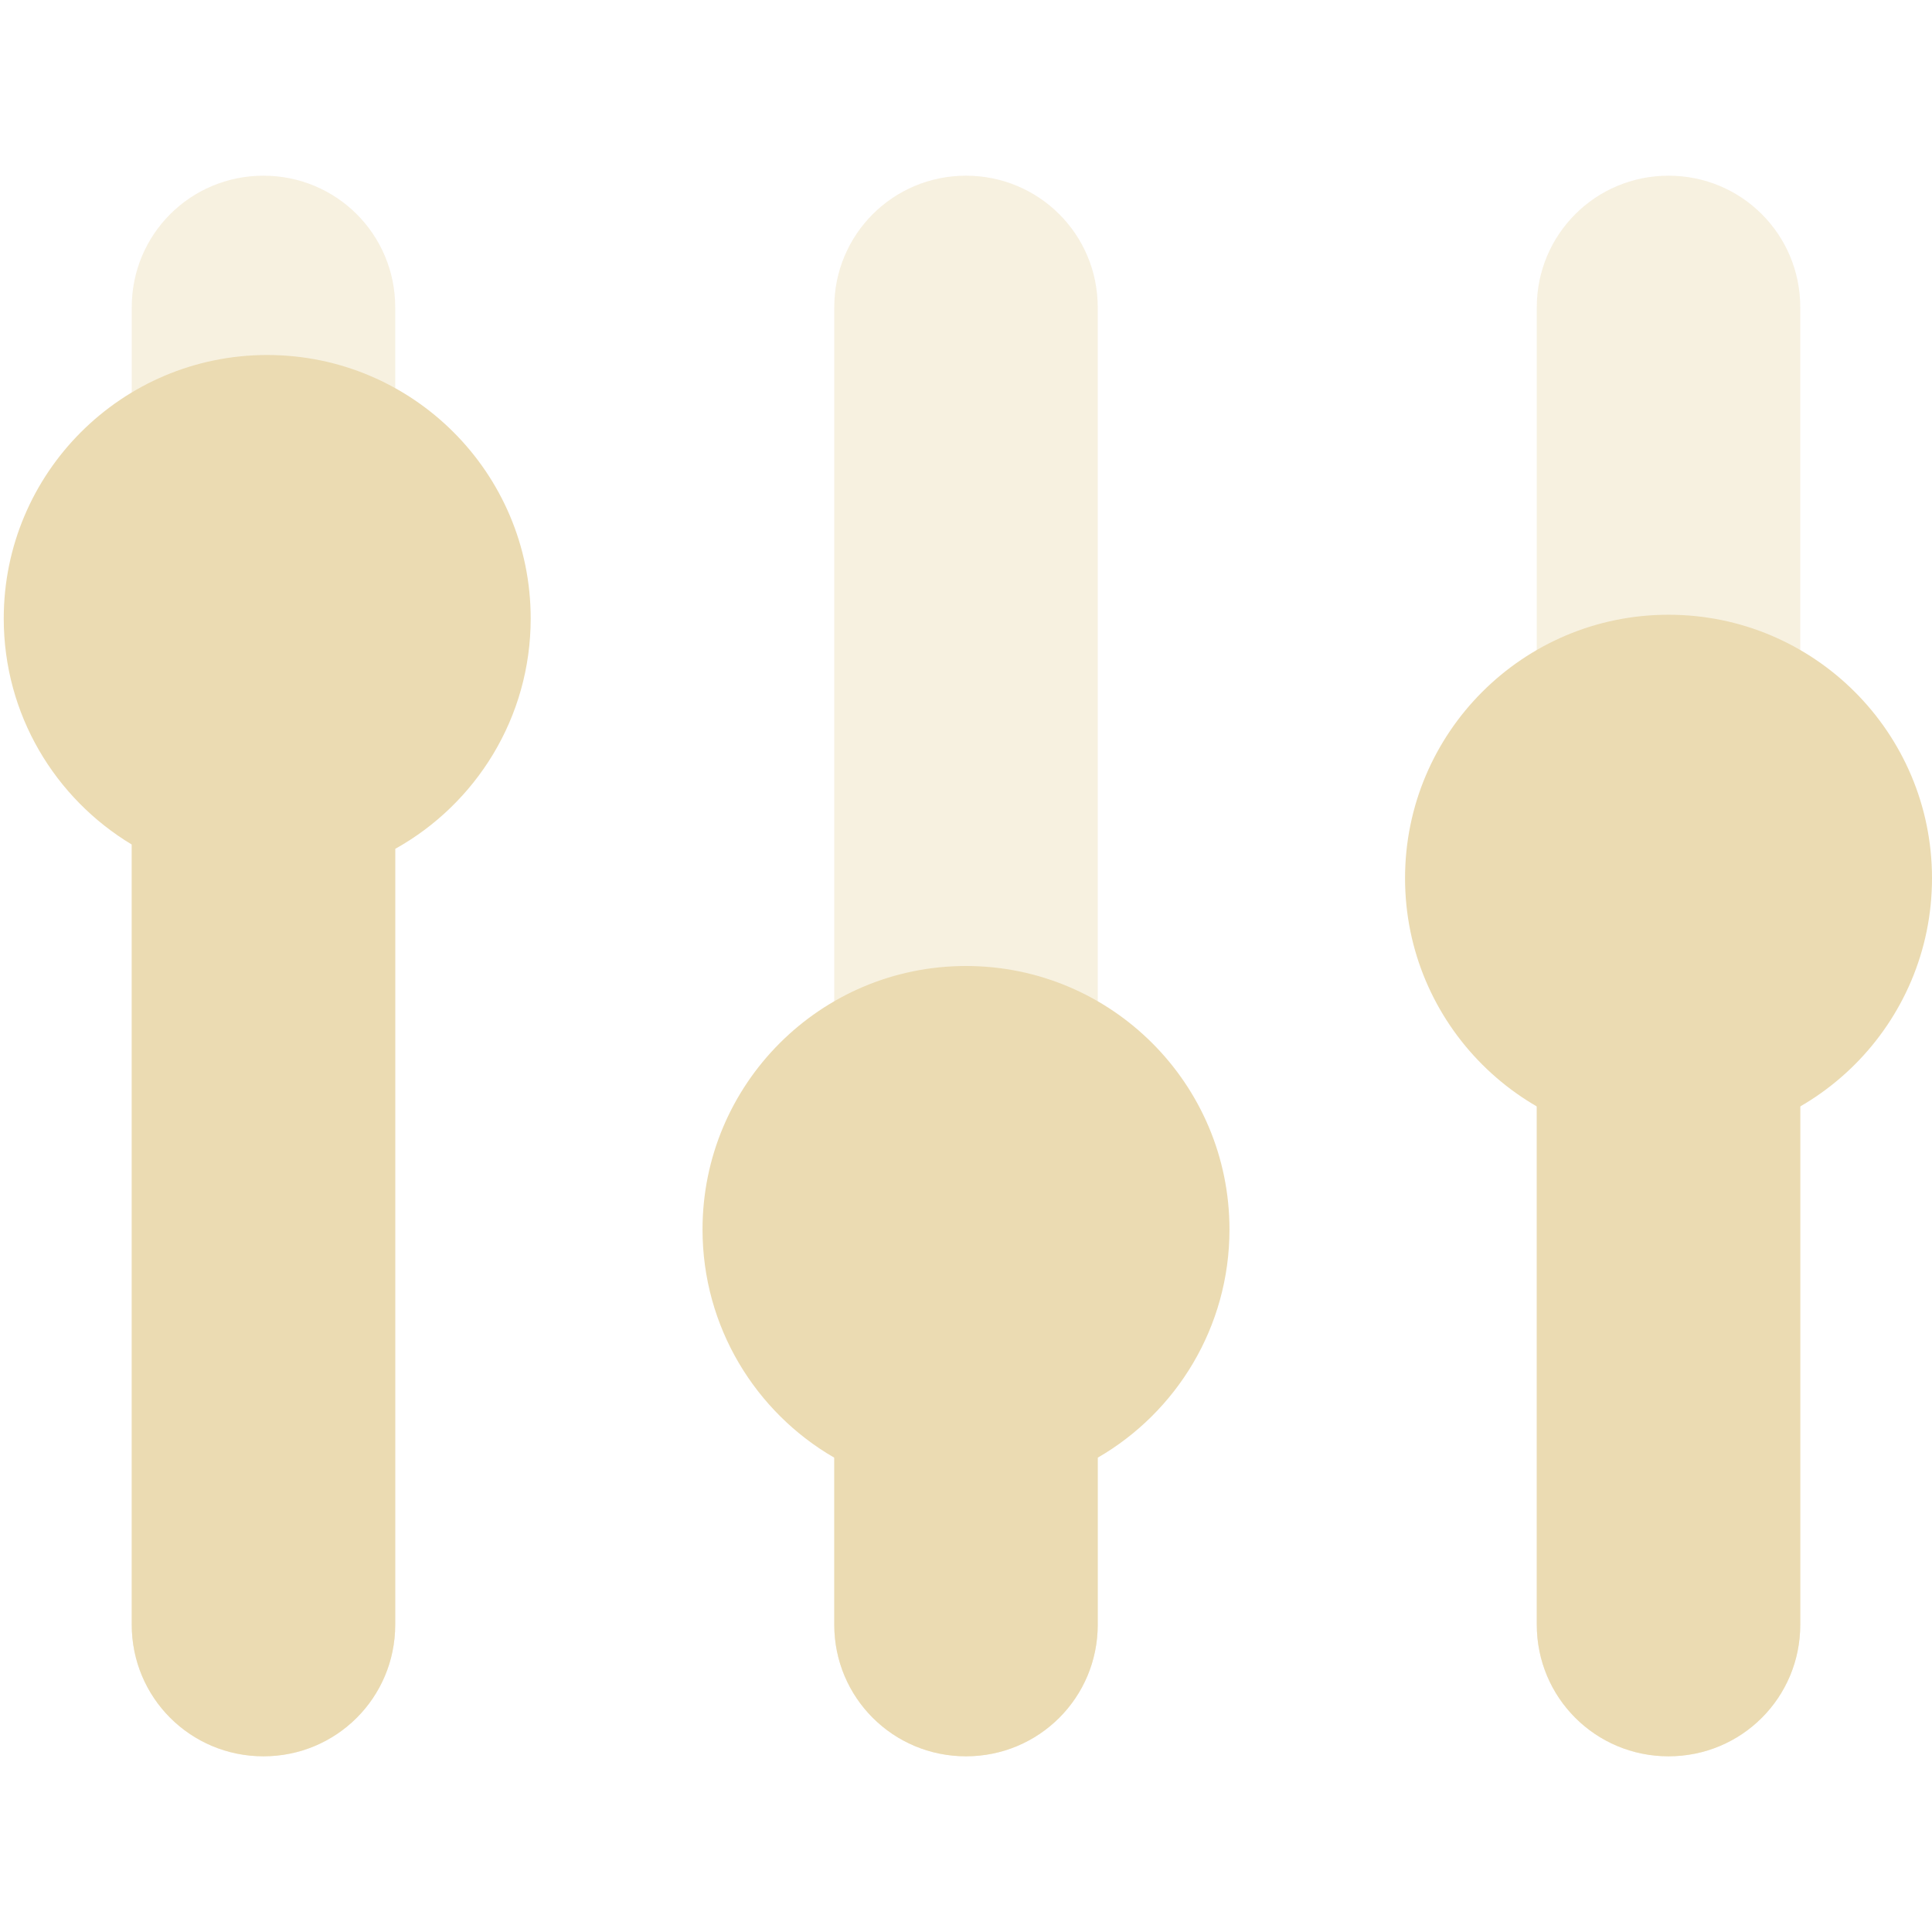
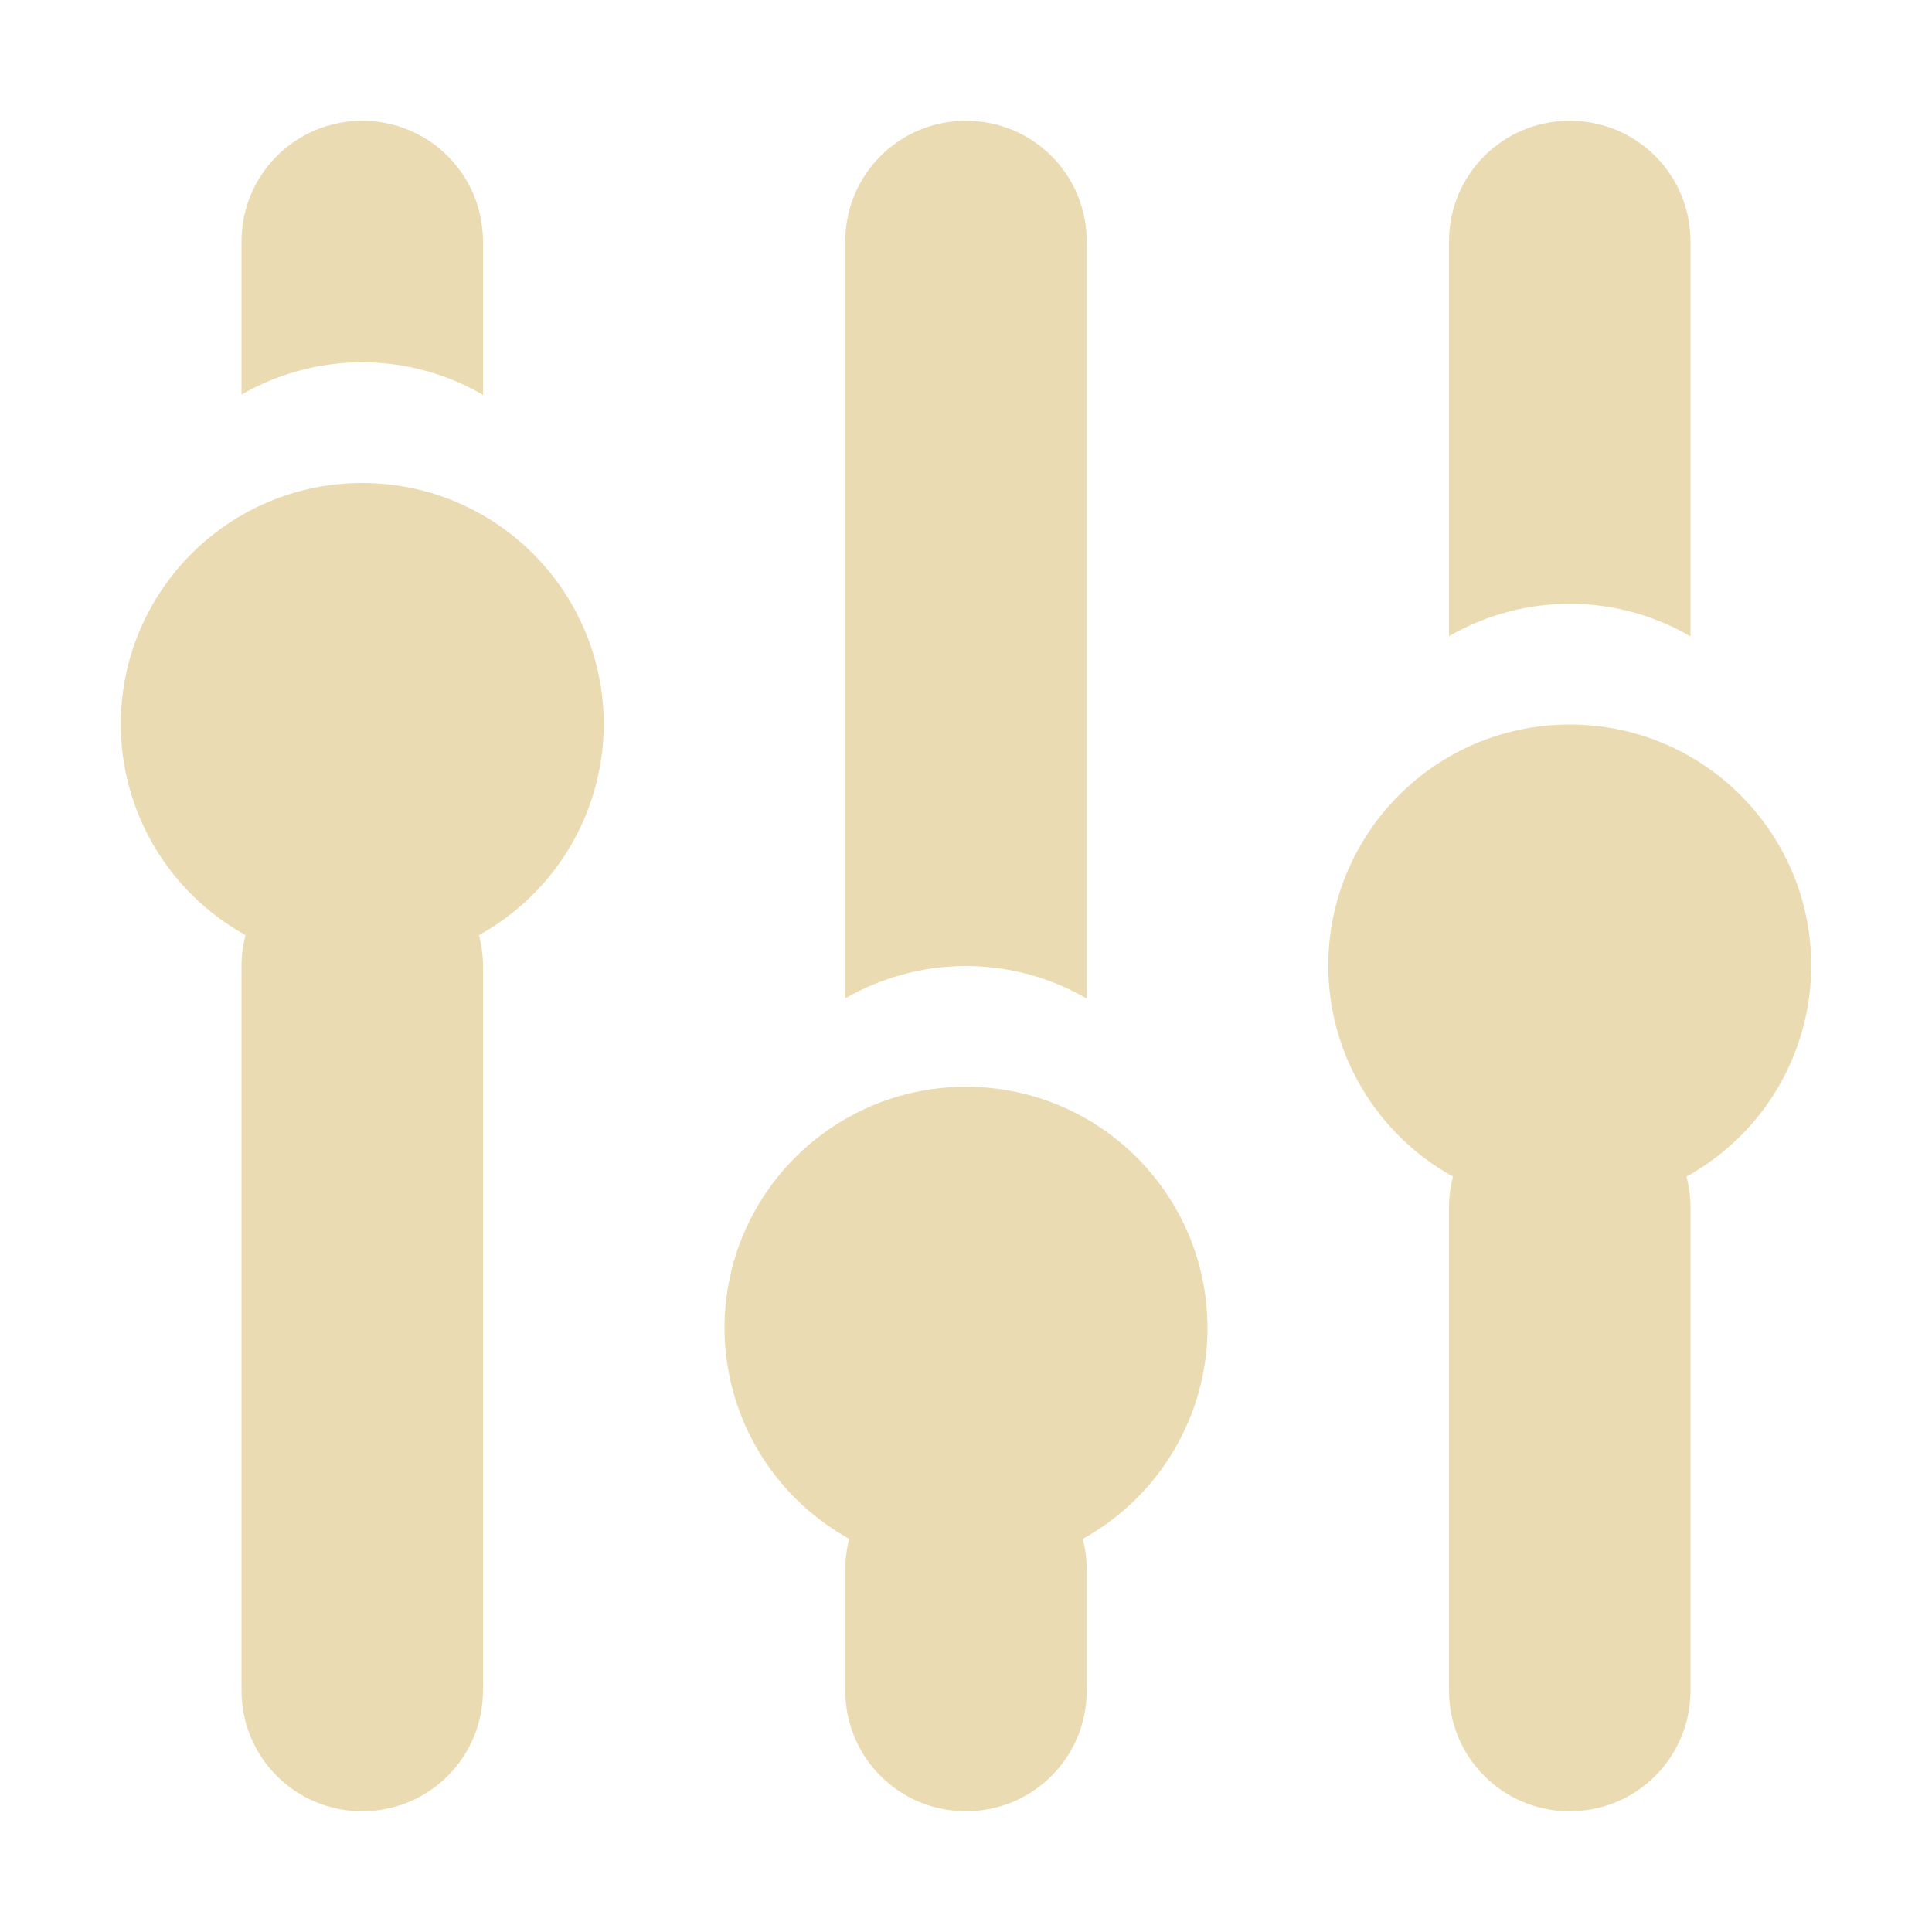
- <svg xmlns="http://www.w3.org/2000/svg" style="isolation:isolate" width="16" height="16" viewBox="0 0 16 16">
-   <defs>
-     <style id="current-color-scheme" type="text/css">
-    .ColorScheme-Text { color:#ebdbb2; } .ColorScheme-Highlight { color:#458588; }
-   </style>
-     <linearGradient id="arrongin" x1="0%" x2="0%" y1="0%" y2="100%">
-       <stop offset="0%" style="stop-color:#d79921; stop-opacity:1" />
-       <stop offset="100%" style="stop-color:#b57614; stop-opacity:1" />
-     </linearGradient>
-     <linearGradient id="aurora" x1="0%" x2="0%" y1="0%" y2="100%">
-       <stop offset="0%" style="stop-color:#83a598; stop-opacity:1" />
-       <stop offset="100%" style="stop-color:#b16286; stop-opacity:1" />
-     </linearGradient>
-     <linearGradient id="fitdance" x1="0%" x2="0%" y1="0%" y2="100%">
-       <stop offset="0%" style="stop-color:#8ec07c; stop-opacity:1" />
-       <stop offset="100%" style="stop-color:#458588; stop-opacity:1" />
-     </linearGradient>
-     <linearGradient id="oomox" x1="0%" x2="0%" y1="0%" y2="100%">
-       <stop offset="0%" style="stop-color:#458588; stop-opacity:1" />
-       <stop offset="100%" style="stop-color:#928374; stop-opacity:1" />
-     </linearGradient>
-     <linearGradient id="rainblue" x1="0%" x2="0%" y1="0%" y2="100%">
-       <stop offset="0%" style="stop-color:#b8bb26; stop-opacity:1" />
-       <stop offset="100%" style="stop-color:#076678; stop-opacity:1" />
-     </linearGradient>
-     <linearGradient id="sunrise" x1="0%" x2="0%" y1="0%" y2="100%">
-       <stop offset="0%" style="stop-color: #fe8019; stop-opacity:1" />
-       <stop offset="100%" style="stop-color: #fabd2f; stop-opacity:1" />
-     </linearGradient>
-     <linearGradient id="telinkrin" x1="0%" x2="0%" y1="0%" y2="100%">
-       <stop offset="0%" style="stop-color: #83a598; stop-opacity:1" />
-       <stop offset="100%" style="stop-color: #83a598; stop-opacity:1" />
-     </linearGradient>
-     <linearGradient id="60spsycho" x1="0%" x2="0%" y1="0%" y2="100%">
-       <stop offset="0%" style="stop-color: #fb4934; stop-opacity:1" />
-       <stop offset="25%" style="stop-color: #fabd2f; stop-opacity:1" />
-       <stop offset="50%" style="stop-color: #fe8019; stop-opacity:1" />
-       <stop offset="100%" style="stop-color: #689d6a; stop-opacity:1" />
-     </linearGradient>
-     <linearGradient id="90ssummer" x1="0%" x2="0%" y1="0%" y2="100%">
-       <stop offset="0%" style="stop-color: #b16286; stop-opacity:1" />
-       <stop offset="20%" style="stop-color: #8ec07c; stop-opacity:1" />
-       <stop offset="50%" style="stop-color: #fabd2f; stop-opacity:1" />
-       <stop offset="100%" style="stop-color: #458588; stop-opacity:1" />
-     </linearGradient>
-     <linearGradient id="cyberneon" x1="0%" x2="0%" y1="0%" y2="100%">
-       <stop offset="0" style="stop-color:#83a598; stop-opacity:1" />
-       <stop offset="1" style="stop-color:#b16286; stop-opacity:1" />
-     </linearGradient>
-   </defs>
-   <g opacity=".4">
-     <path style="fill:currentColor" class="ColorScheme-Text" fill-rule="evenodd" d="M 2.182 1.455 C 1.577 1.455 1.091 1.941 1.091 2.545 L 1.091 13.455 C 1.091 14.059 1.577 14.545 2.182 14.545 C 2.786 14.545 3.273 14.059 3.273 13.455 L 3.273 2.545 C 3.273 1.941 2.786 1.455 2.182 1.455 L 2.182 1.455 Z M 13.818 1.455 C 13.214 1.455 12.727 1.941 12.727 2.545 L 12.727 13.455 C 12.727 14.059 13.214 14.545 13.818 14.545 C 14.423 14.545 14.909 14.059 14.909 13.455 L 14.909 2.545 C 14.909 1.941 14.423 1.455 13.818 1.455 L 13.818 1.455 Z M 8 1.455 C 7.396 1.455 6.909 1.941 6.909 2.545 L 6.909 13.455 C 6.909 14.059 7.396 14.545 8 14.545 C 8.604 14.545 9.091 14.059 9.091 13.455 L 9.091 2.545 C 9.091 1.941 8.604 1.455 8 1.455 Z" />
-   </g>
-   <path style="fill:currentColor" class="ColorScheme-Text" d="M 16 7.273 C 16 8.478 15.023 9.455 13.818 9.455 C 12.613 9.455 11.636 8.478 11.636 7.273 C 11.636 6.068 12.613 5.091 13.818 5.091 C 15.023 5.091 16 6.068 16 7.273 Z" />
-   <path style="fill:currentColor" class="ColorScheme-Text" fill-rule="evenodd" d="M 13.818 8.071 C 13.214 8.071 12.727 8.558 12.727 9.162 L 12.727 13.455 C 12.727 14.059 13.214 14.545 13.818 14.545 C 14.423 14.545 14.909 14.059 14.909 13.455 L 14.909 9.162 C 14.909 8.558 14.423 8.071 13.818 8.071 Z M 1.091 6.994 L 1.091 13.455 C 1.091 14.059 1.577 14.545 2.182 14.545 C 2.786 14.545 3.273 14.059 3.273 13.455 L 3.273 7.03 C 3.942 6.657 4.395 5.943 4.395 5.122 C 4.395 3.917 3.418 2.94 2.213 2.94 C 1.008 2.94 0.031 3.917 0.031 5.122 C 0.031 5.917 0.456 6.612 1.091 6.994 L 1.091 6.994 Z M 6.909 12.072 L 6.909 13.455 C 6.909 14.059 7.396 14.545 8 14.545 C 8.604 14.545 9.091 14.059 9.091 13.455 L 9.091 12.072 C 9.743 11.695 10.182 10.989 10.182 10.182 C 10.182 8.977 9.205 8 8 8 C 6.795 8 5.818 8.977 5.818 10.182 C 5.818 10.989 6.257 11.695 6.909 12.072 L 6.909 12.072 Z" />
+ <svg xmlns="http://www.w3.org/2000/svg" width="16" height="16" style="isolation:isolate" version="1.1" viewBox="0 0 16 16">
+   <path d="m3 1c-0.554 0-1 0.446-1 1v1.268c0.304-0.175 0.649-0.268 1-0.268 0.351 4.809e-4 0.696 0.093 1 0.27v-1.27c0-0.554-0.446-1-1-1zm5 0c-0.554 0-1 0.446-1 1v6.268c0.304-0.175 0.649-0.268 1-0.268 0.351 4.809e-4 0.696 0.093 1 0.27v-6.27c0-0.554-0.446-1-1-1zm5 0c-0.554 0-1 0.446-1 1v3.268c0.304-0.175 0.649-0.268 1-0.268 0.351 4.809e-4 0.696 0.093 1 0.27v-3.27c0-0.554-0.446-1-1-1zm-10 3c-1.105 0-2 0.895-2 2 0.002 0.726 0.398 1.393 1.033 1.744-0.021 0.082-0.033 0.167-0.033 0.256v6c0 0.554 0.446 1 1 1s1-0.446 1-1v-6c0-0.089-0.012-0.174-0.033-0.256 0.635-0.351 1.031-1.018 1.033-1.744 0-1.105-0.895-2-2-2zm10 2c-1.105 0-2 0.895-2 2 0.002 0.726 0.398 1.393 1.033 1.744-0.021 0.082-0.033 0.167-0.033 0.256v4c0 0.554 0.446 1 1 1s1-0.446 1-1v-4c0-0.089-0.012-0.174-0.033-0.256 0.635-0.351 1.031-1.018 1.033-1.744 0-1.105-0.895-2-2-2zm-5 3c-1.105 0-2 0.895-2 2 0.002 0.726 0.398 1.393 1.033 1.744-0.021 0.082-0.033 0.167-0.033 0.256v1c0 0.554 0.446 1 1 1s1-0.446 1-1v-1c0-0.089-0.012-0.174-0.033-0.256 0.635-0.351 1.031-1.018 1.033-1.744 0-1.105-0.895-2-2-2z" fill="#ebdbb2" fill-rule="evenodd" stroke-width="3" />
</svg>
